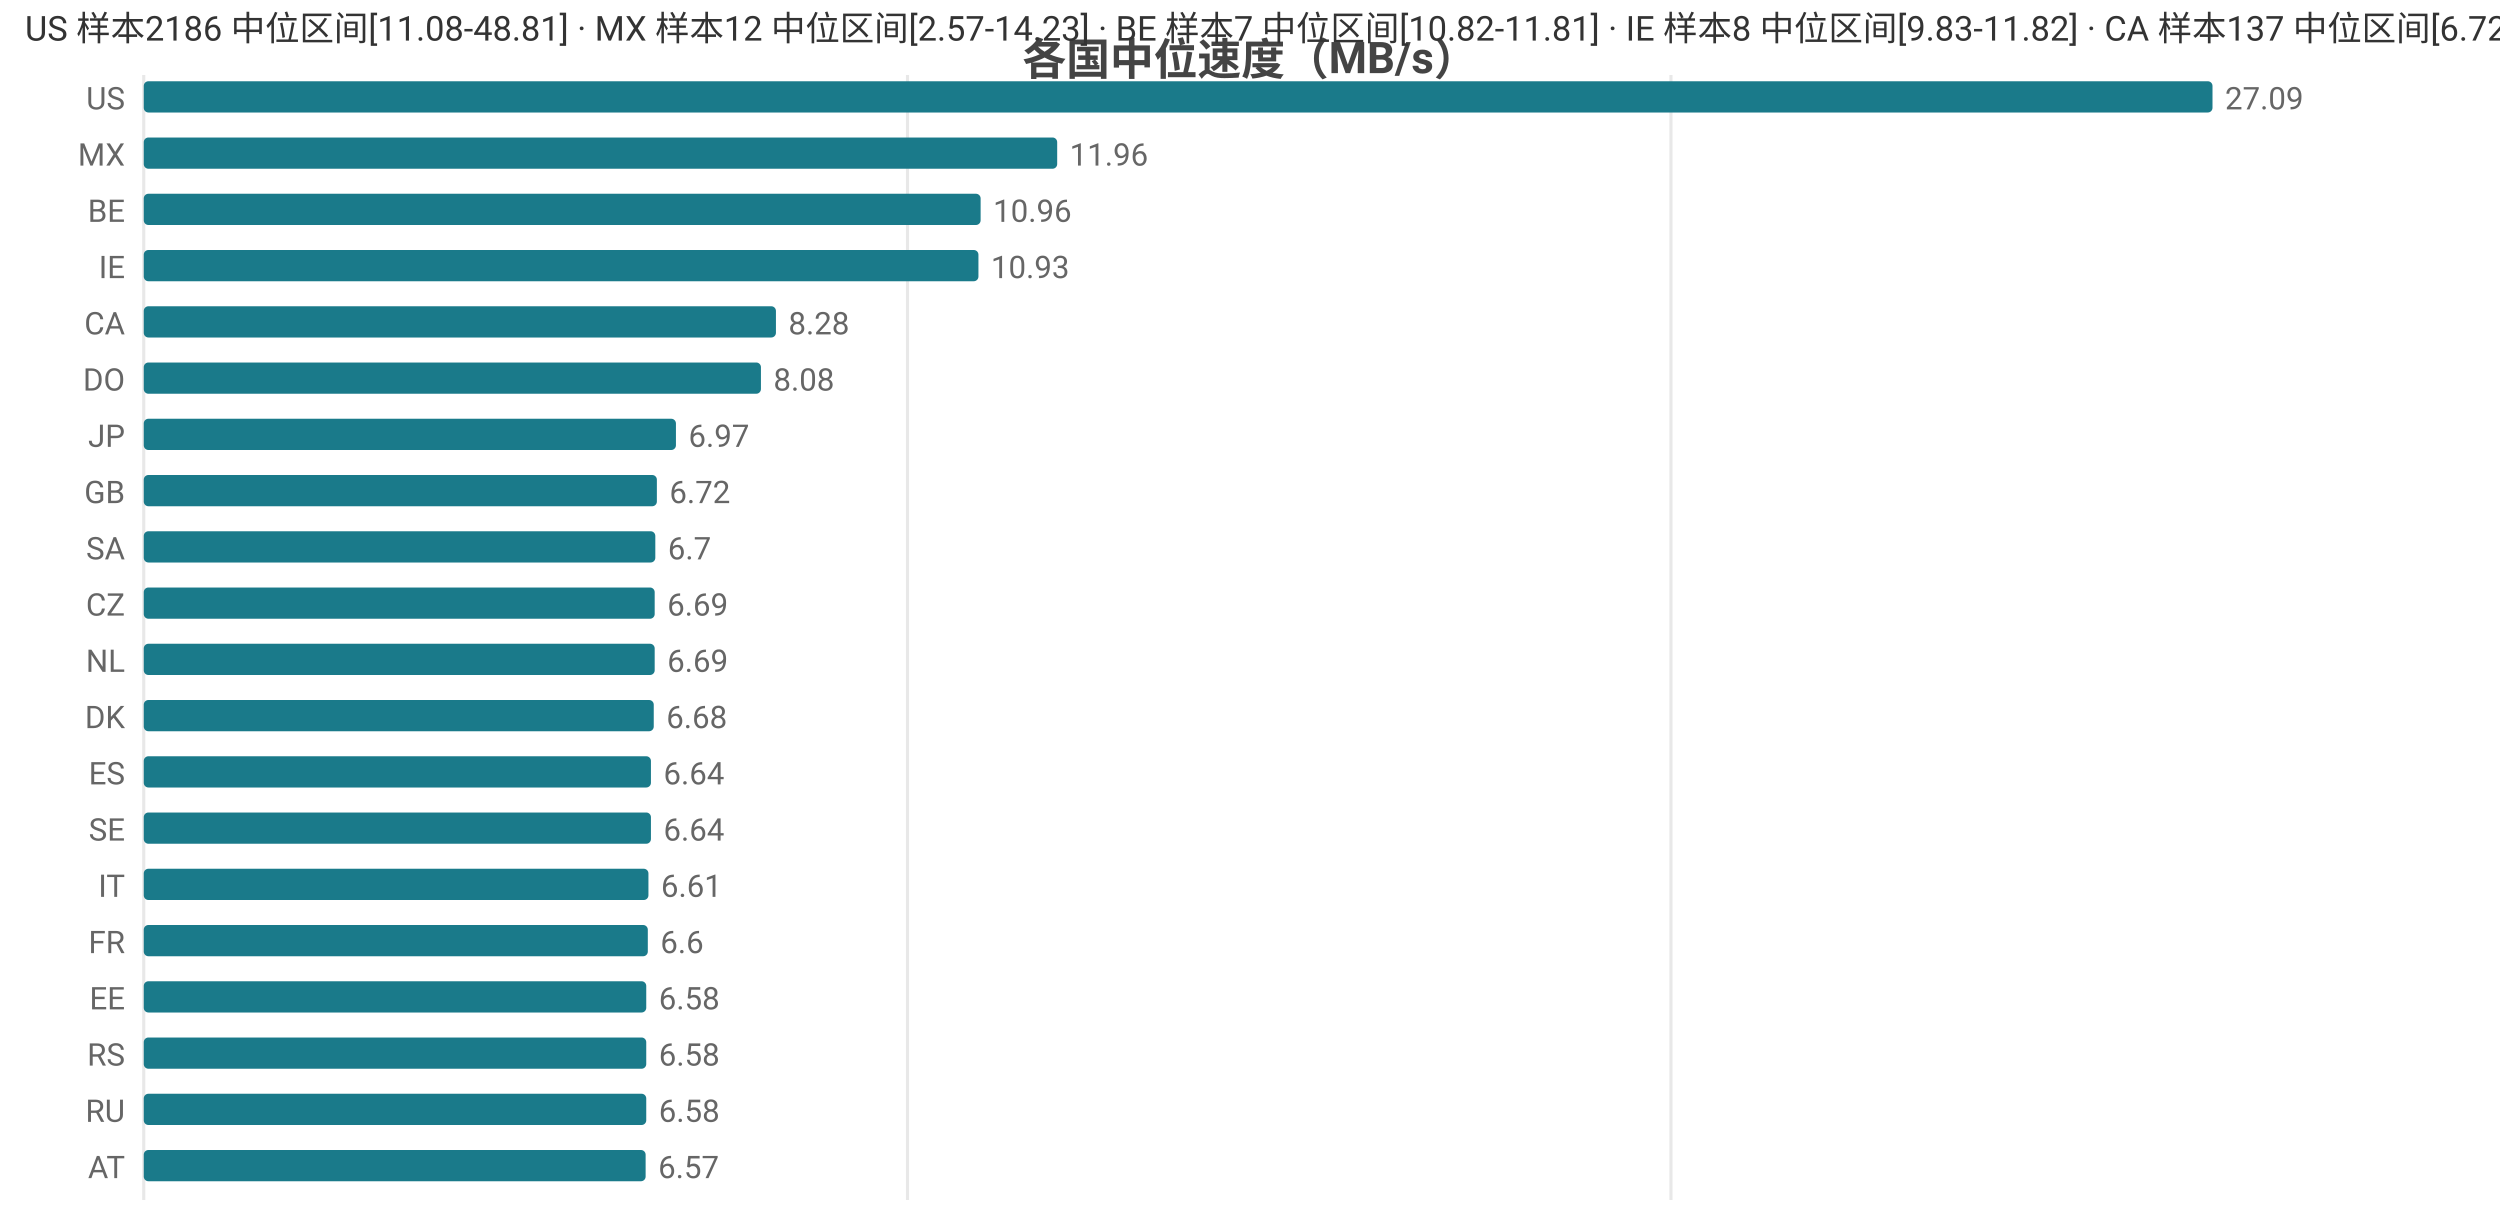
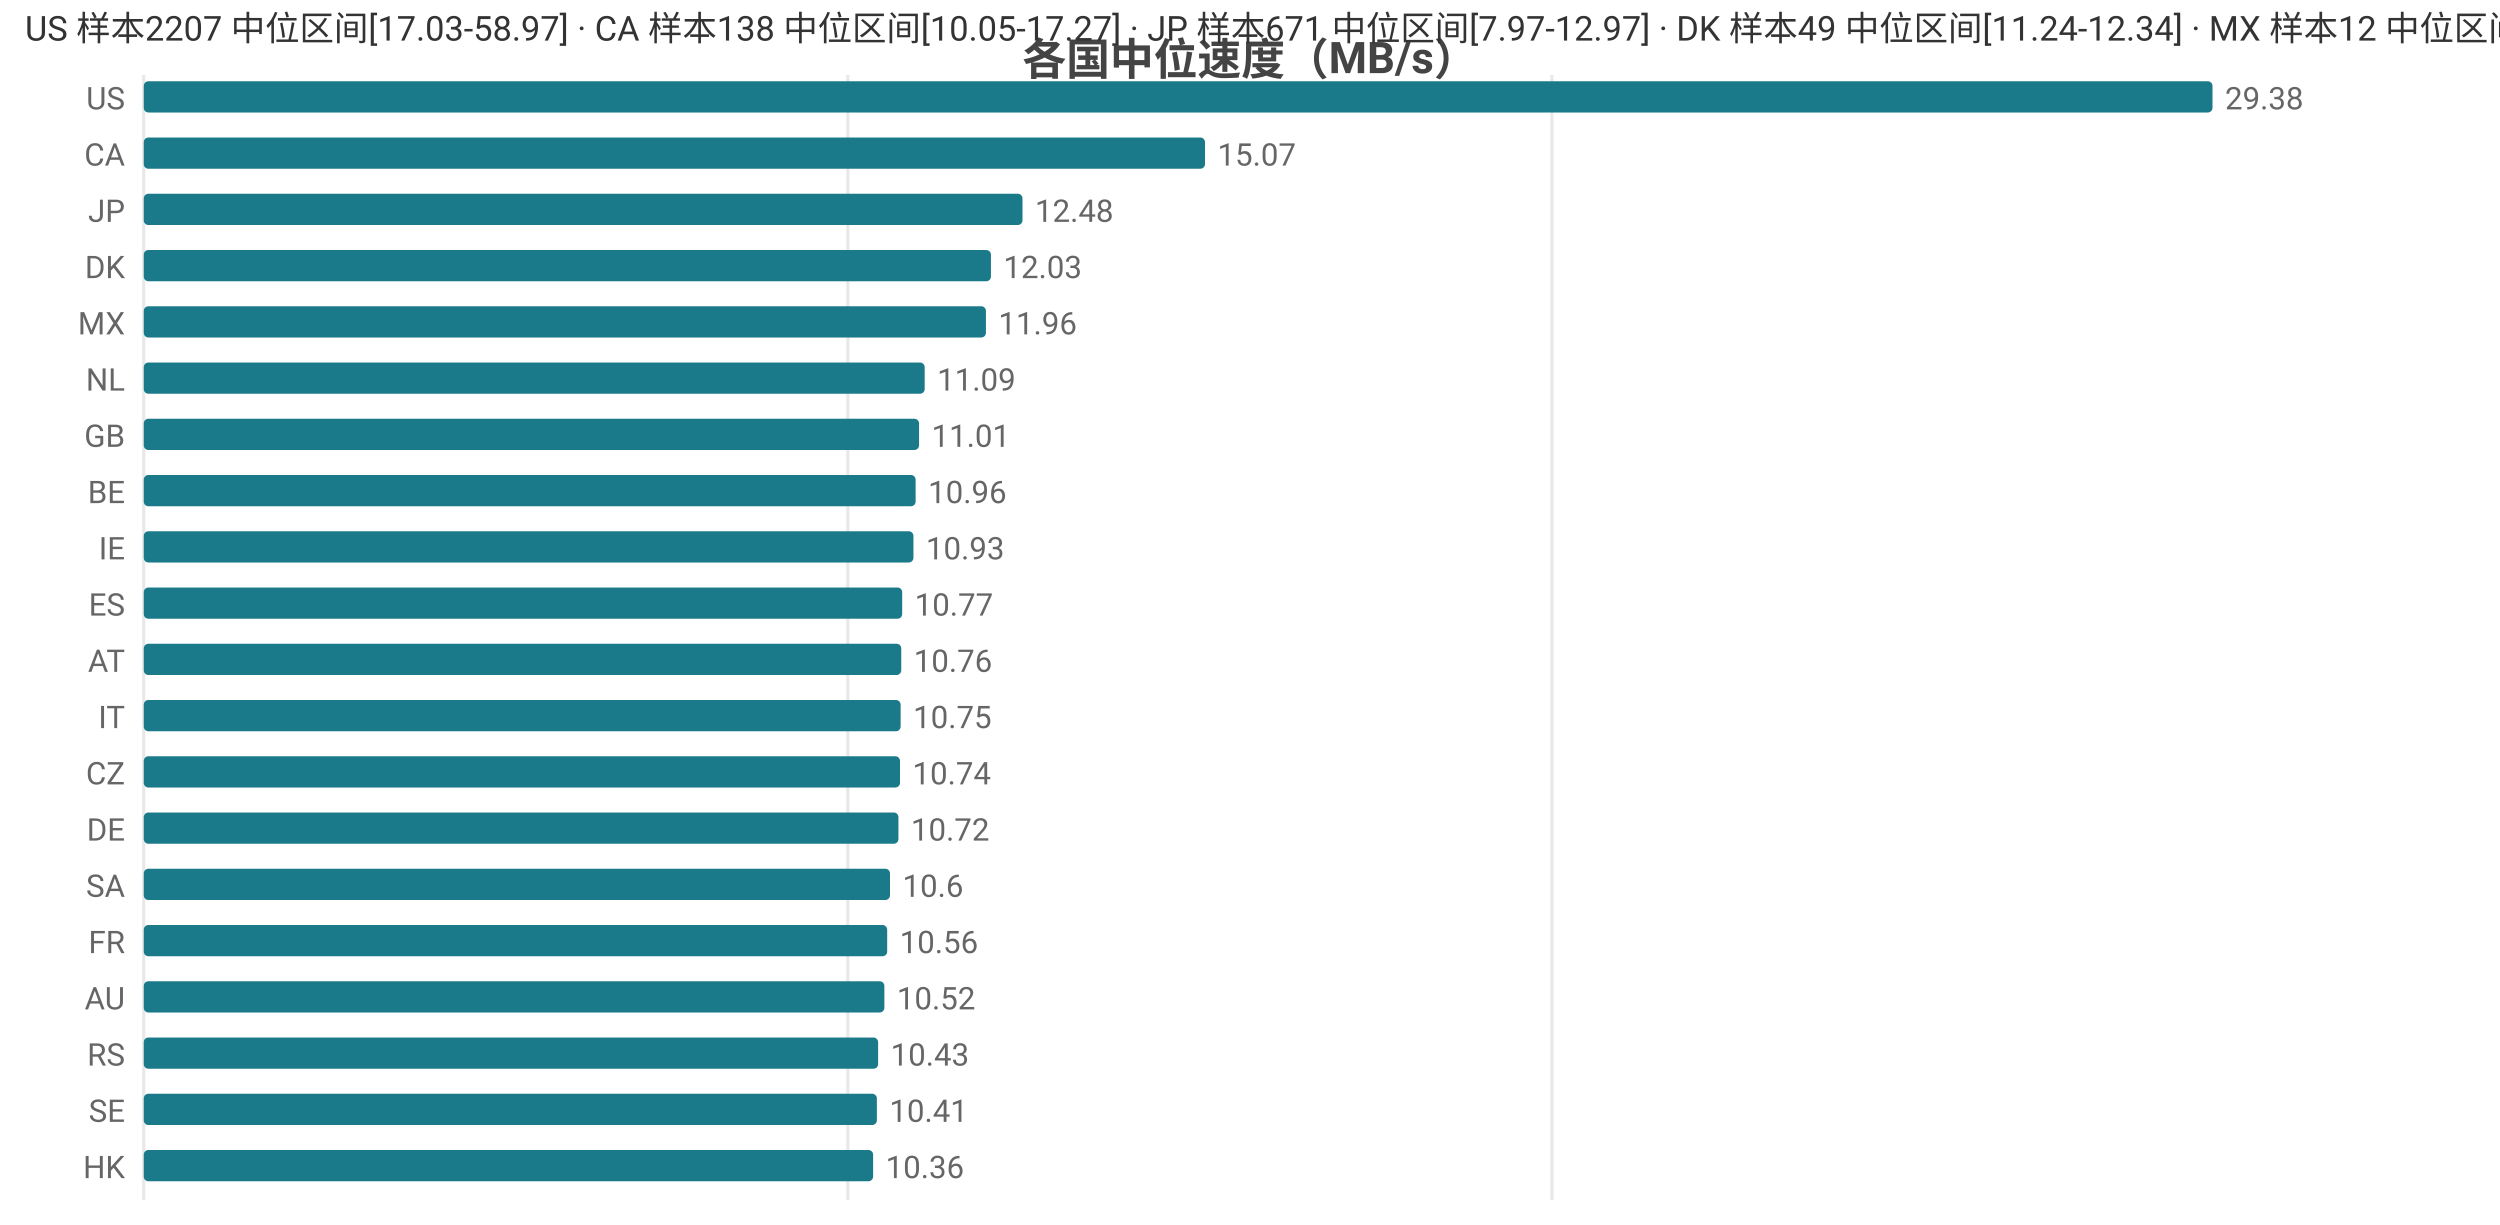
<svg xmlns="http://www.w3.org/2000/svg" width="800" height="392" viewBox="0 0 800 392">
  <rect width="800" height="392" fill="#ffffff" />
  <style>text{font-family:system-ui,-apple-system,'Segoe UI',Roboto,'PingFang SC','Microsoft YaHei','Noto Sans CJK SC',sans-serif}.g{stroke:#e8e8e8;stroke-width:1}.a{stroke:#999;stroke-width:1}.t{font-size:10px;fill:#666}.m{font-size:10px;text-anchor:middle;fill:#666}.e{font-size:10px;text-anchor:end;fill:#666}.l{font-size:11px;fill:#333}.tt{font-size:14px;font-weight:600;text-anchor:middle;fill:#444}.em{font-size:13px;text-anchor:middle;fill:#999}</style>
  <text class="tt" x="400.0" y="24">各国中位速度（MB/s）</text>
  <line class="g" x1="46" y1="24" x2="46" y2="384" />
-   <line class="g" x1="290.4" y1="24" x2="290.4" y2="384" />
-   <line class="g" x1="534.7" y1="24" x2="534.7" y2="384" />
+   <line class="g" x1="271.3" y1="24" x2="271.3" y2="384" />
+   <line class="g" x1="496.6" y1="24" x2="496.6" y2="384" />
  <text class="e" x="40" y="35">US</text>
  <rect x="46" y="26" width="662" height="10" fill="#1a7a8a" rx="1.5" />
-   <text class="t" x="712" y="35">27.09</text>
-   <text class="e" x="40" y="53">MX</text>
-   <rect x="46" y="44" width="292.3" height="10" fill="#1a7a8a" rx="1.5" />
-   <text class="t" x="342.3" y="53">11.96</text>
-   <text class="e" x="40" y="71">BE</text>
-   <rect x="46" y="62" width="267.8" height="10" fill="#1a7a8a" rx="1.5" />
-   <text class="t" x="317.8" y="71">10.96</text>
-   <text class="e" x="40" y="89">IE</text>
-   <rect x="46" y="80" width="267.1" height="10" fill="#1a7a8a" rx="1.5" />
-   <text class="t" x="317.1" y="89">10.93</text>
-   <text class="e" x="40" y="107">CA</text>
-   <rect x="46" y="98" width="202.3" height="10" fill="#1a7a8a" rx="1.5" />
-   <text class="t" x="252.3" y="107">8.28</text>
-   <text class="e" x="40" y="125">DO</text>
-   <rect x="46" y="116" width="197.5" height="10" fill="#1a7a8a" rx="1.5" />
-   <text class="t" x="247.5" y="125">8.08</text>
-   <text class="e" x="40" y="143">JP</text>
-   <rect x="46" y="134" width="170.3" height="10" fill="#1a7a8a" rx="1.5" />
-   <text class="t" x="220.3" y="143">6.97</text>
-   <text class="e" x="40" y="161">GB</text>
-   <rect x="46" y="152" width="164.2" height="10" fill="#1a7a8a" rx="1.5" />
-   <text class="t" x="214.2" y="161">6.72</text>
-   <text class="e" x="40" y="179">SA</text>
-   <rect x="46" y="170" width="163.7" height="10" fill="#1a7a8a" rx="1.5" />
-   <text class="t" x="213.7" y="179">6.7</text>
-   <text class="e" x="40" y="197">CZ</text>
-   <rect x="46" y="188" width="163.5" height="10" fill="#1a7a8a" rx="1.5" />
-   <text class="t" x="213.5" y="197">6.69</text>
-   <text class="e" x="40" y="215">NL</text>
-   <rect x="46" y="206" width="163.5" height="10" fill="#1a7a8a" rx="1.5" />
-   <text class="t" x="213.5" y="215">6.69</text>
-   <text class="e" x="40" y="233">DK</text>
-   <rect x="46" y="224" width="163.2" height="10" fill="#1a7a8a" rx="1.5" />
-   <text class="t" x="213.2" y="233">6.68</text>
-   <text class="e" x="40" y="251">ES</text>
-   <rect x="46" y="242" width="162.3" height="10" fill="#1a7a8a" rx="1.5" />
-   <text class="t" x="212.3" y="251">6.64</text>
-   <text class="e" x="40" y="269">SE</text>
-   <rect x="46" y="260" width="162.3" height="10" fill="#1a7a8a" rx="1.5" />
-   <text class="t" x="212.3" y="269">6.64</text>
-   <text class="e" x="40" y="287">IT</text>
-   <rect x="46" y="278" width="161.5" height="10" fill="#1a7a8a" rx="1.5" />
-   <text class="t" x="211.5" y="287">6.61</text>
+   <text class="t" x="712" y="35">29.38</text>
+   <text class="e" x="40" y="53">CA</text>
+   <rect x="46" y="44" width="339.6" height="10" fill="#1a7a8a" rx="1.5" />
+   <text class="t" x="389.6" y="53">15.07</text>
+   <text class="e" x="40" y="71">JP</text>
+   <rect x="46" y="62" width="281.2" height="10" fill="#1a7a8a" rx="1.5" />
+   <text class="t" x="331.2" y="71">12.48</text>
+   <text class="e" x="40" y="89">DK</text>
+   <rect x="46" y="80" width="271.1" height="10" fill="#1a7a8a" rx="1.5" />
+   <text class="t" x="321.1" y="89">12.03</text>
+   <text class="e" x="40" y="107">MX</text>
+   <rect x="46" y="98" width="269.5" height="10" fill="#1a7a8a" rx="1.5" />
+   <text class="t" x="319.5" y="107">11.96</text>
+   <text class="e" x="40" y="125">NL</text>
+   <rect x="46" y="116" width="249.9" height="10" fill="#1a7a8a" rx="1.5" />
+   <text class="t" x="299.9" y="125">11.09</text>
+   <text class="e" x="40" y="143">GB</text>
+   <rect x="46" y="134" width="248.1" height="10" fill="#1a7a8a" rx="1.5" />
+   <text class="t" x="298.1" y="143">11.01</text>
+   <text class="e" x="40" y="161">BE</text>
+   <rect x="46" y="152" width="247.0" height="10" fill="#1a7a8a" rx="1.5" />
+   <text class="t" x="297.0" y="161">10.96</text>
+   <text class="e" x="40" y="179">IE</text>
+   <rect x="46" y="170" width="246.3" height="10" fill="#1a7a8a" rx="1.5" />
+   <text class="t" x="296.3" y="179">10.93</text>
+   <text class="e" x="40" y="197">ES</text>
+   <rect x="46" y="188" width="242.7" height="10" fill="#1a7a8a" rx="1.5" />
+   <text class="t" x="292.7" y="197">10.77</text>
+   <text class="e" x="40" y="215">AT</text>
+   <rect x="46" y="206" width="242.4" height="10" fill="#1a7a8a" rx="1.5" />
+   <text class="t" x="292.4" y="215">10.76</text>
+   <text class="e" x="40" y="233">IT</text>
+   <rect x="46" y="224" width="242.2" height="10" fill="#1a7a8a" rx="1.5" />
+   <text class="t" x="292.2" y="233">10.75</text>
+   <text class="e" x="40" y="251">CZ</text>
+   <rect x="46" y="242" width="242.0" height="10" fill="#1a7a8a" rx="1.5" />
+   <text class="t" x="292.0" y="251">10.74</text>
+   <text class="e" x="40" y="269">DE</text>
+   <rect x="46" y="260" width="241.5" height="10" fill="#1a7a8a" rx="1.5" />
+   <text class="t" x="291.5" y="269">10.72</text>
+   <text class="e" x="40" y="287">SA</text>
+   <rect x="46" y="278" width="238.8" height="10" fill="#1a7a8a" rx="1.5" />
+   <text class="t" x="288.8" y="287">10.6</text>
  <text class="e" x="40" y="305">FR</text>
-   <rect x="46" y="296" width="161.3" height="10" fill="#1a7a8a" rx="1.5" />
-   <text class="t" x="211.3" y="305">6.6</text>
-   <text class="e" x="40" y="323">EE</text>
-   <rect x="46" y="314" width="160.8" height="10" fill="#1a7a8a" rx="1.5" />
-   <text class="t" x="210.8" y="323">6.58</text>
+   <rect x="46" y="296" width="237.9" height="10" fill="#1a7a8a" rx="1.5" />
+   <text class="t" x="287.9" y="305">10.56</text>
+   <text class="e" x="40" y="323">AU</text>
+   <rect x="46" y="314" width="237.0" height="10" fill="#1a7a8a" rx="1.5" />
+   <text class="t" x="287.0" y="323">10.52</text>
  <text class="e" x="40" y="341">RS</text>
-   <rect x="46" y="332" width="160.8" height="10" fill="#1a7a8a" rx="1.5" />
-   <text class="t" x="210.8" y="341">6.58</text>
-   <text class="e" x="40" y="359">RU</text>
-   <rect x="46" y="350" width="160.8" height="10" fill="#1a7a8a" rx="1.5" />
-   <text class="t" x="210.8" y="359">6.58</text>
-   <text class="e" x="40" y="377">AT</text>
-   <rect x="46" y="368" width="160.6" height="10" fill="#1a7a8a" rx="1.5" />
-   <text class="t" x="210.6" y="377">6.57</text>
-   <text class="l" x="8" y="13">US 样本2186 中位区间[11.08-48.81] · MX 样本12 中位区间[2.57-14.23] · BE 样本7 中位区间[10.82-11.81] · IE 样本8 中位区间[9.83-11.82] · CA 样本137 中位区间[6.72-8.87]</text>
+   <rect x="46" y="332" width="235.0" height="10" fill="#1a7a8a" rx="1.5" />
+   <text class="t" x="285.0" y="341">10.43</text>
+   <text class="e" x="40" y="359">SE</text>
+   <rect x="46" y="350" width="234.6" height="10" fill="#1a7a8a" rx="1.5" />
+   <text class="t" x="284.6" y="359">10.41</text>
+   <text class="e" x="40" y="377">HK</text>
+   <rect x="46" y="368" width="233.4" height="10" fill="#1a7a8a" rx="1.5" />
+   <text class="t" x="283.4" y="377">10.36</text>
+   <text class="l" x="8" y="13">US 样本2207 中位区间[17.03-58.97] · CA 样本138 中位区间[10.05-17.27] · JP 样本671 中位区间[7.97-12.97] · DK 样本49 中位区间[11.24-12.34] · MX 样本12 中位区间[2.57-14.23]</text>
</svg>
